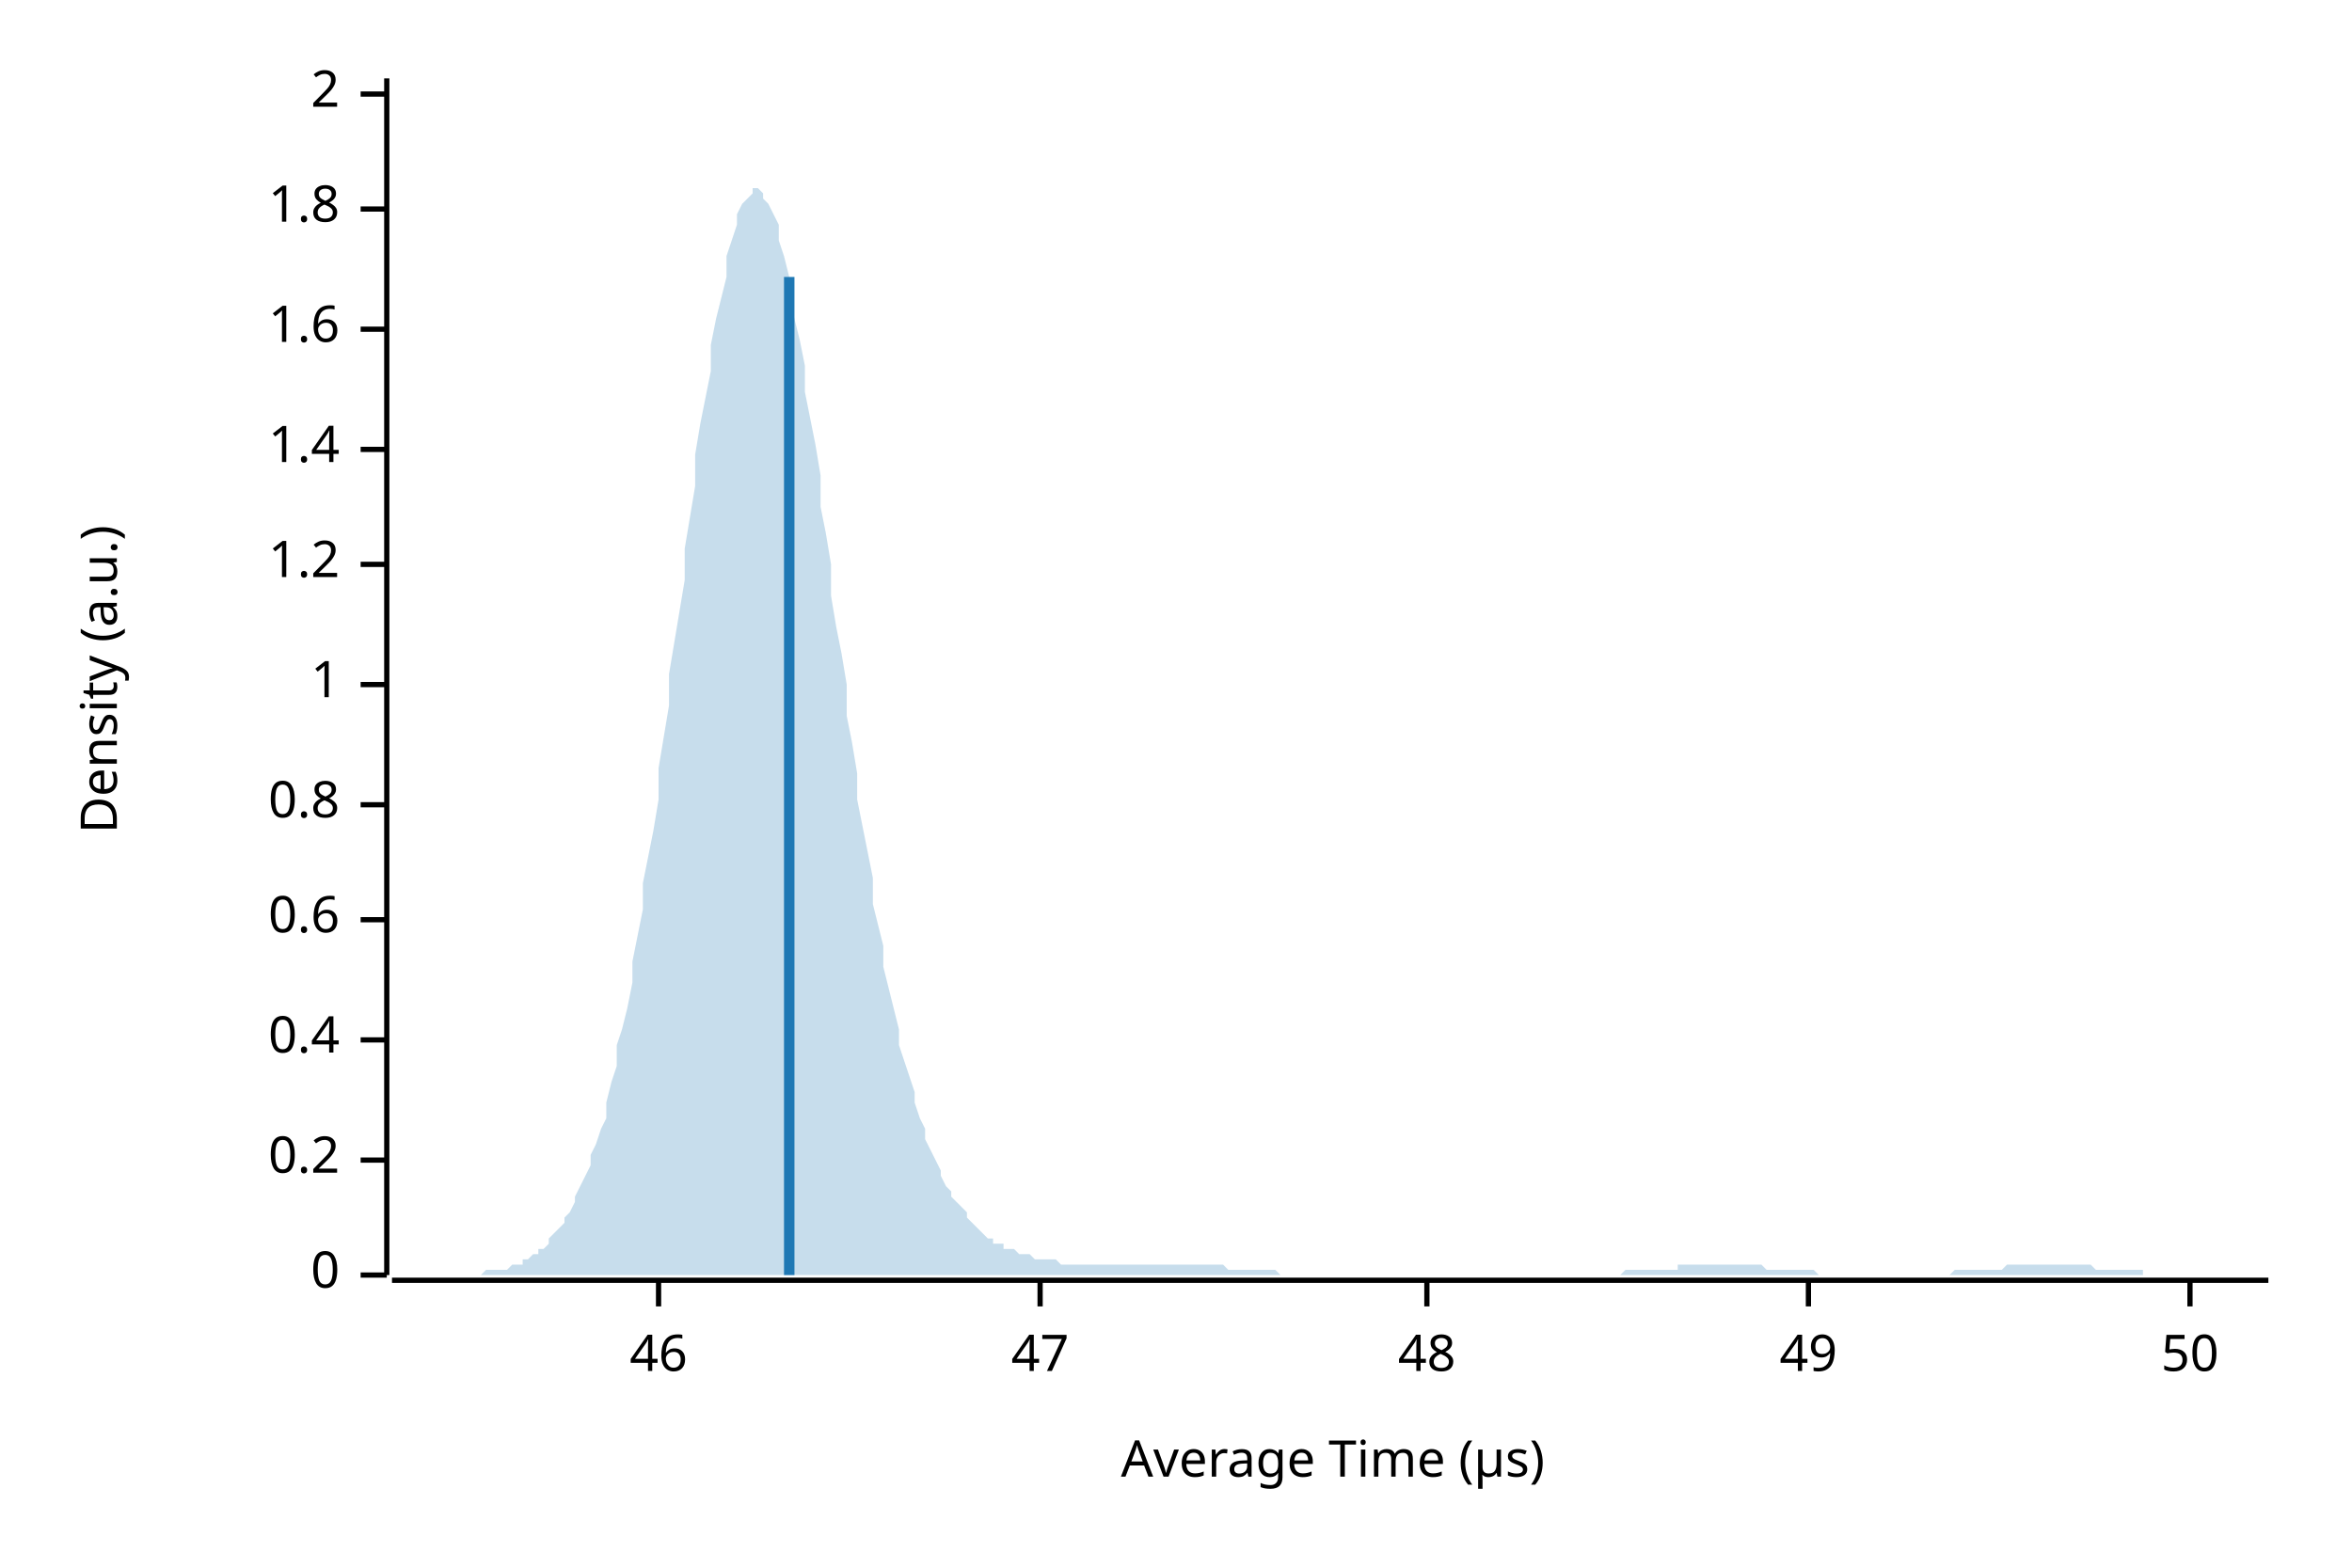
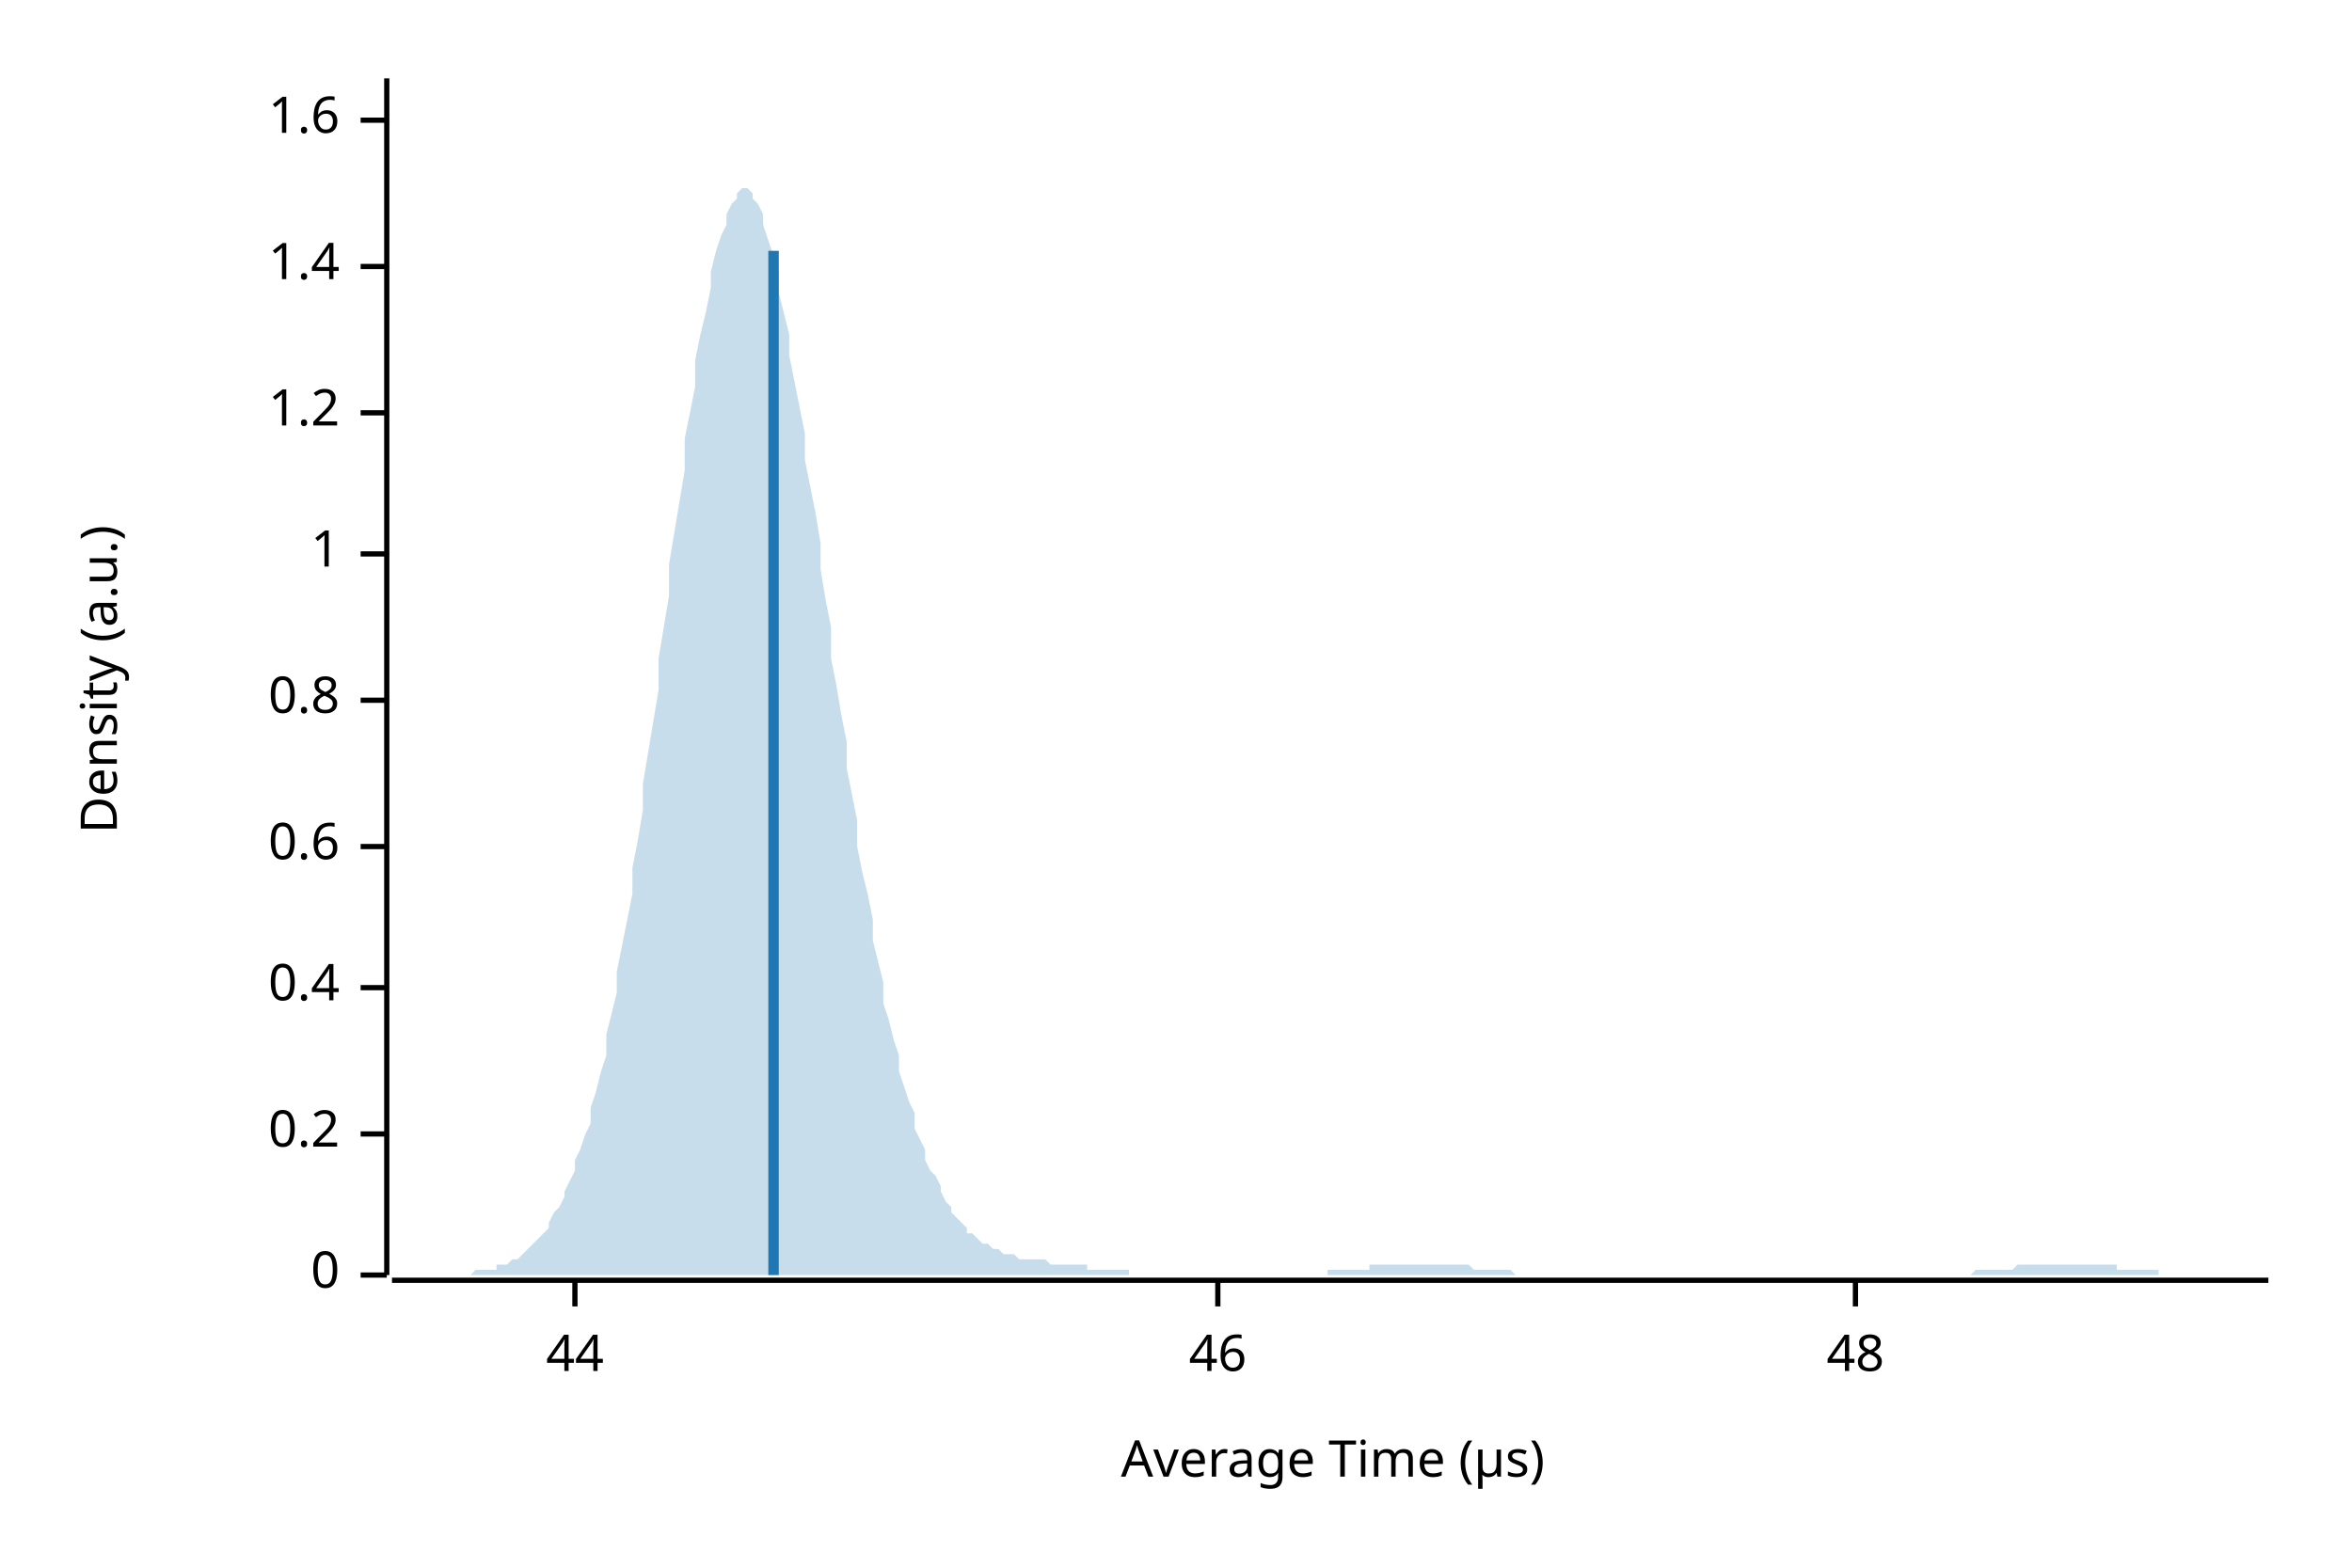
<svg xmlns="http://www.w3.org/2000/svg" width="450" height="300" viewBox="0 0 450 300">
  <text x="15" y="130" dy="0.76em" text-anchor="middle" font-family="sans-serif" font-size="9.677" opacity="1" fill="#000000" transform="rotate(270, 15, 130)">
Density (a.u.)
</text>
  <text x="255" y="285" dy="-0.5ex" text-anchor="middle" font-family="sans-serif" font-size="9.677" opacity="1" fill="#000000">
Average Time (µs)
</text>
  <polyline fill="none" opacity="1" stroke="#000000" stroke-width="1" points="74,15 74,244 " />
  <text x="65" y="244" dy="0.5ex" text-anchor="end" font-family="sans-serif" font-size="9.677" opacity="1" fill="#000000">
0
</text>
  <polyline fill="none" opacity="1" stroke="#000000" stroke-width="1" points="69,244 74,244 " />
-   <text x="65" y="222" dy="0.5ex" text-anchor="end" font-family="sans-serif" font-size="9.677" opacity="1" fill="#000000">
+   <text x="65" y="217" dy="0.5ex" text-anchor="end" font-family="sans-serif" font-size="9.677" opacity="1" fill="#000000">
0.2
</text>
-   <polyline fill="none" opacity="1" stroke="#000000" stroke-width="1" points="69,222 74,222 " />
-   <text x="65" y="199" dy="0.5ex" text-anchor="end" font-family="sans-serif" font-size="9.677" opacity="1" fill="#000000">
+   <polyline fill="none" opacity="1" stroke="#000000" stroke-width="1" points="69,217 74,217 " />
+   <text x="65" y="189" dy="0.5ex" text-anchor="end" font-family="sans-serif" font-size="9.677" opacity="1" fill="#000000">
0.4
</text>
-   <polyline fill="none" opacity="1" stroke="#000000" stroke-width="1" points="69,199 74,199 " />
-   <text x="65" y="176" dy="0.5ex" text-anchor="end" font-family="sans-serif" font-size="9.677" opacity="1" fill="#000000">
+   <polyline fill="none" opacity="1" stroke="#000000" stroke-width="1" points="69,189 74,189 " />
+   <text x="65" y="162" dy="0.5ex" text-anchor="end" font-family="sans-serif" font-size="9.677" opacity="1" fill="#000000">
0.6
</text>
-   <polyline fill="none" opacity="1" stroke="#000000" stroke-width="1" points="69,176 74,176 " />
-   <text x="65" y="154" dy="0.5ex" text-anchor="end" font-family="sans-serif" font-size="9.677" opacity="1" fill="#000000">
+   <polyline fill="none" opacity="1" stroke="#000000" stroke-width="1" points="69,162 74,162 " />
+   <text x="65" y="134" dy="0.5ex" text-anchor="end" font-family="sans-serif" font-size="9.677" opacity="1" fill="#000000">
0.8
</text>
-   <polyline fill="none" opacity="1" stroke="#000000" stroke-width="1" points="69,154 74,154 " />
-   <text x="65" y="131" dy="0.5ex" text-anchor="end" font-family="sans-serif" font-size="9.677" opacity="1" fill="#000000">
+   <polyline fill="none" opacity="1" stroke="#000000" stroke-width="1" points="69,134 74,134 " />
+   <text x="65" y="106" dy="0.5ex" text-anchor="end" font-family="sans-serif" font-size="9.677" opacity="1" fill="#000000">
1
</text>
-   <polyline fill="none" opacity="1" stroke="#000000" stroke-width="1" points="69,131 74,131 " />
-   <text x="65" y="108" dy="0.5ex" text-anchor="end" font-family="sans-serif" font-size="9.677" opacity="1" fill="#000000">
+   <polyline fill="none" opacity="1" stroke="#000000" stroke-width="1" points="69,106 74,106 " />
+   <text x="65" y="79" dy="0.5ex" text-anchor="end" font-family="sans-serif" font-size="9.677" opacity="1" fill="#000000">
1.2
</text>
-   <polyline fill="none" opacity="1" stroke="#000000" stroke-width="1" points="69,108 74,108 " />
-   <text x="65" y="86" dy="0.5ex" text-anchor="end" font-family="sans-serif" font-size="9.677" opacity="1" fill="#000000">
+   <polyline fill="none" opacity="1" stroke="#000000" stroke-width="1" points="69,79 74,79 " />
+   <text x="65" y="51" dy="0.5ex" text-anchor="end" font-family="sans-serif" font-size="9.677" opacity="1" fill="#000000">
1.4
</text>
-   <polyline fill="none" opacity="1" stroke="#000000" stroke-width="1" points="69,86 74,86 " />
-   <text x="65" y="63" dy="0.5ex" text-anchor="end" font-family="sans-serif" font-size="9.677" opacity="1" fill="#000000">
+   <polyline fill="none" opacity="1" stroke="#000000" stroke-width="1" points="69,51 74,51 " />
+   <text x="65" y="23" dy="0.5ex" text-anchor="end" font-family="sans-serif" font-size="9.677" opacity="1" fill="#000000">
1.6
</text>
-   <polyline fill="none" opacity="1" stroke="#000000" stroke-width="1" points="69,63 74,63 " />
-   <text x="65" y="40" dy="0.5ex" text-anchor="end" font-family="sans-serif" font-size="9.677" opacity="1" fill="#000000">
- 1.8
+   <polyline fill="none" opacity="1" stroke="#000000" stroke-width="1" points="69,23 74,23 " />
+   <polyline fill="none" opacity="1" stroke="#000000" stroke-width="1" points="75,245 434,245 " />
+   <text x="110" y="255" dy="0.76em" text-anchor="middle" font-family="sans-serif" font-size="9.677" opacity="1" fill="#000000">
+ 44
</text>
-   <polyline fill="none" opacity="1" stroke="#000000" stroke-width="1" points="69,40 74,40 " />
-   <text x="65" y="18" dy="0.5ex" text-anchor="end" font-family="sans-serif" font-size="9.677" opacity="1" fill="#000000">
- 2
- </text>
-   <polyline fill="none" opacity="1" stroke="#000000" stroke-width="1" points="69,18 74,18 " />
-   <polyline fill="none" opacity="1" stroke="#000000" stroke-width="1" points="75,245 434,245 " />
-   <text x="126" y="255" dy="0.76em" text-anchor="middle" font-family="sans-serif" font-size="9.677" opacity="1" fill="#000000">
+   <polyline fill="none" opacity="1" stroke="#000000" stroke-width="1" points="110,245 110,250 " />
+   <text x="233" y="255" dy="0.76em" text-anchor="middle" font-family="sans-serif" font-size="9.677" opacity="1" fill="#000000">
46
</text>
-   <polyline fill="none" opacity="1" stroke="#000000" stroke-width="1" points="126,245 126,250 " />
-   <text x="199" y="255" dy="0.76em" text-anchor="middle" font-family="sans-serif" font-size="9.677" opacity="1" fill="#000000">
- 47
- </text>
-   <polyline fill="none" opacity="1" stroke="#000000" stroke-width="1" points="199,245 199,250 " />
-   <text x="273" y="255" dy="0.76em" text-anchor="middle" font-family="sans-serif" font-size="9.677" opacity="1" fill="#000000">
+   <polyline fill="none" opacity="1" stroke="#000000" stroke-width="1" points="233,245 233,250 " />
+   <text x="355" y="255" dy="0.76em" text-anchor="middle" font-family="sans-serif" font-size="9.677" opacity="1" fill="#000000">
48
</text>
-   <polyline fill="none" opacity="1" stroke="#000000" stroke-width="1" points="273,245 273,250 " />
-   <text x="346" y="255" dy="0.76em" text-anchor="middle" font-family="sans-serif" font-size="9.677" opacity="1" fill="#000000">
- 49
- </text>
-   <polyline fill="none" opacity="1" stroke="#000000" stroke-width="1" points="346,245 346,250 " />
-   <text x="419" y="255" dy="0.76em" text-anchor="middle" font-family="sans-serif" font-size="9.677" opacity="1" fill="#000000">
- 50
- </text>
-   <polyline fill="none" opacity="1" stroke="#000000" stroke-width="1" points="419,245 419,250 " />
-   <polygon opacity="0.25" fill="#1F78B4" points="75,244 75,244 76,244 77,244 77,244 78,244 79,244 80,244 80,244 81,244 82,244 82,244 83,244 84,244 85,244 85,244 86,244 87,244 87,244 88,244 89,244 90,244 90,244 91,244 92,244 92,244 93,243 94,243 95,243 95,243 96,243 97,243 98,242 98,242 99,242 100,242 100,241 101,241 102,240 103,240 103,239 104,239 105,238 105,237 106,236 107,235 108,234 108,233 109,232 110,230 110,229 111,227 112,225 113,223 113,221 114,219 115,216 116,214 116,211 117,207 118,204 118,200 119,197 120,193 121,188 121,184 122,179 123,174 123,169 124,164 125,159 126,153 126,147 127,141 128,135 128,129 129,123 130,117 131,111 131,105 132,99 133,93 133,87 134,81 135,76 136,71 136,66 137,61 138,57 139,53 139,49 140,46 141,43 141,41 142,39 143,38 144,37 144,36 145,36 146,37 146,38 147,39 148,41 149,43 149,46 150,49 151,53 151,57 152,61 153,65 154,70 154,75 155,80 156,85 157,91 157,97 158,102 159,108 159,114 160,120 161,125 162,131 162,137 163,142 164,148 164,153 165,158 166,163 167,168 167,173 168,177 169,181 169,185 170,189 171,193 172,197 172,200 173,203 174,206 175,209 175,211 176,214 177,216 177,218 178,220 179,222 180,224 180,225 181,227 182,228 182,229 183,230 184,231 185,232 185,233 186,234 187,235 187,235 188,236 189,237 190,237 190,238 191,238 192,238 192,239 193,239 194,239 195,240 195,240 196,240 197,240 198,241 198,241 199,241 200,241 200,241 201,241 202,241 203,242 203,242 204,242 205,242 205,242 206,242 207,242 208,242 208,242 209,242 210,242 210,242 211,242 212,242 213,242 213,242 214,242 215,242 216,242 216,242 217,242 218,242 218,242 219,242 220,242 221,242 221,242 222,242 223,242 223,242 224,242 225,242 226,242 226,242 227,242 228,242 228,242 229,242 230,242 231,242 231,242 232,242 233,242 233,242 234,242 235,243 236,243 236,243 237,243 238,243 239,243 239,243 240,243 241,243 241,243 242,243 243,243 244,243 244,243 245,244 246,244 246,244 247,244 248,244 249,244 249,244 250,244 251,244 251,244 252,244 253,244 254,244 254,244 255,244 256,244 257,244 257,244 258,244 259,244 259,244 260,244 261,244 262,244 262,244 263,244 264,244 264,244 265,244 266,244 267,244 267,244 268,244 269,244 269,244 270,244 271,244 272,244 272,244 273,244 274,244 275,244 275,244 276,244 277,244 277,244 278,244 279,244 280,244 280,244 281,244 282,244 282,244 283,244 284,244 285,244 285,244 286,244 287,244 287,244 288,244 289,244 290,244 290,244 291,244 292,244 292,244 293,244 294,244 295,244 295,244 296,244 297,244 298,244 298,244 299,244 300,244 300,244 301,244 302,244 303,244 303,244 304,244 305,244 305,244 306,244 307,244 308,244 308,244 309,244 310,244 310,244 311,243 312,243 313,243 313,243 314,243 315,243 316,243 316,243 317,243 318,243 318,243 319,243 320,243 321,243 321,242 322,242 323,242 323,242 324,242 325,242 326,242 326,242 327,242 328,242 328,242 329,242 330,242 331,242 331,242 332,242 333,242 333,242 334,242 335,242 336,242 336,242 337,242 338,243 339,243 339,243 340,243 341,243 341,243 342,243 343,243 344,243 344,243 345,243 346,243 346,243 347,243 348,244 349,244 349,244 350,244 351,244 351,244 352,244 353,244 354,244 354,244 355,244 356,244 357,244 357,244 358,244 359,244 359,244 360,244 361,244 362,244 362,244 363,244 364,244 364,244 365,244 366,244 367,244 367,244 368,244 369,244 369,244 370,244 371,244 372,244 372,244 373,244 374,243 375,243 375,243 376,243 377,243 377,243 378,243 379,243 380,243 380,243 381,243 382,243 382,243 383,243 384,242 385,242 385,242 386,242 387,242 387,242 388,242 389,242 390,242 390,242 391,242 392,242 392,242 393,242 394,242 395,242 395,242 396,242 397,242 398,242 398,242 399,242 400,242 400,242 401,243 402,243 403,243 403,243 404,243 405,243 405,243 406,243 407,243 408,243 408,243 409,243 410,243 410,244 411,244 412,244 413,244 413,244 414,244 415,244 416,244 416,244 417,244 418,244 418,244 419,244 420,244 421,244 421,244 422,244 423,244 423,244 424,244 425,244 426,244 426,244 427,244 428,244 428,244 429,244 430,244 431,244 431,244 432,244 433,244 434,244 434,244 75,244 " />
-   <polyline fill="none" opacity="1" stroke="#1F78B4" stroke-width="2" points="151,244 151,53 " />
+   <polyline fill="none" opacity="1" stroke="#000000" stroke-width="1" points="355,245 355,250 " />
+   <polygon opacity="0.25" fill="#1F78B4" points="75,244 75,244 76,244 77,244 77,244 78,244 79,244 80,244 80,244 81,244 82,244 82,244 83,244 84,244 85,244 85,244 86,244 87,244 87,244 88,244 89,244 90,244 90,244 91,243 92,243 92,243 93,243 94,243 95,243 95,242 96,242 97,242 98,241 98,241 99,241 100,240 100,240 101,239 102,238 103,237 103,237 104,236 105,235 105,234 106,232 107,231 108,229 108,228 109,226 110,224 110,222 111,220 112,217 113,215 113,212 114,209 115,205 116,202 116,198 117,194 118,190 118,186 119,181 120,176 121,171 121,166 122,161 123,155 123,150 124,144 125,138 126,132 126,126 127,120 128,114 128,108 129,102 130,96 131,90 131,84 132,79 133,74 133,69 134,64 135,60 136,55 136,52 137,48 138,45 139,43 139,41 140,39 141,38 141,37 142,36 143,36 144,37 144,38 145,39 146,41 146,43 147,46 148,49 149,52 149,56 150,60 151,64 151,68 152,73 153,78 154,83 154,88 155,93 156,98 157,104 157,109 158,115 159,120 159,126 160,131 161,137 162,142 162,147 163,152 164,157 164,162 165,167 166,171 167,176 167,180 168,184 169,188 169,192 170,195 171,199 172,202 172,205 173,208 174,211 175,213 175,216 176,218 177,220 177,222 178,224 179,225 180,227 180,228 181,230 182,231 182,232 183,233 184,234 185,235 185,236 186,236 187,237 187,237 188,238 189,238 190,239 190,239 191,239 192,240 192,240 193,240 194,240 195,241 195,241 196,241 197,241 198,241 198,241 199,241 200,241 200,241 201,242 202,242 203,242 203,242 204,242 205,242 205,242 206,242 207,242 208,242 208,243 209,243 210,243 210,243 211,243 212,243 213,243 213,243 214,243 215,243 216,243 216,244 217,244 218,244 218,244 219,244 220,244 221,244 221,244 222,244 223,244 223,244 224,244 225,244 226,244 226,244 227,244 228,244 228,244 229,244 230,244 231,244 231,244 232,244 233,244 233,244 234,244 235,244 236,244 236,244 237,244 238,244 239,244 239,244 240,244 241,244 241,244 242,244 243,244 244,244 244,244 245,244 246,244 246,244 247,244 248,244 249,244 249,244 250,244 251,244 251,244 252,244 253,244 254,244 254,243 255,243 256,243 257,243 257,243 258,243 259,243 259,243 260,243 261,243 262,243 262,242 263,242 264,242 264,242 265,242 266,242 267,242 267,242 268,242 269,242 269,242 270,242 271,242 272,242 272,242 273,242 274,242 275,242 275,242 276,242 277,242 277,242 278,242 279,242 280,242 280,242 281,242 282,243 282,243 283,243 284,243 285,243 285,243 286,243 287,243 287,243 288,243 289,243 290,244 290,244 291,244 292,244 292,244 293,244 294,244 295,244 295,244 296,244 297,244 298,244 298,244 299,244 300,244 300,244 301,244 302,244 303,244 303,244 304,244 305,244 305,244 306,244 307,244 308,244 308,244 309,244 310,244 310,244 311,244 312,244 313,244 313,244 314,244 315,244 316,244 316,244 317,244 318,244 318,244 319,244 320,244 321,244 321,244 322,244 323,244 323,244 324,244 325,244 326,244 326,244 327,244 328,244 328,244 329,244 330,244 331,244 331,244 332,244 333,244 333,244 334,244 335,244 336,244 336,244 337,244 338,244 339,244 339,244 340,244 341,244 341,244 342,244 343,244 344,244 344,244 345,244 346,244 346,244 347,244 348,244 349,244 349,244 350,244 351,244 351,244 352,244 353,244 354,244 354,244 355,244 356,244 357,244 357,244 358,244 359,244 359,244 360,244 361,244 362,244 362,244 363,244 364,244 364,244 365,244 366,244 367,244 367,244 368,244 369,244 369,244 370,244 371,244 372,244 372,244 373,244 374,244 375,244 375,244 376,244 377,244 377,244 378,243 379,243 380,243 380,243 381,243 382,243 382,243 383,243 384,243 385,243 385,243 386,242 387,242 387,242 388,242 389,242 390,242 390,242 391,242 392,242 392,242 393,242 394,242 395,242 395,242 396,242 397,242 398,242 398,242 399,242 400,242 400,242 401,242 402,242 403,242 403,242 404,242 405,242 405,243 406,243 407,243 408,243 408,243 409,243 410,243 410,243 411,243 412,243 413,243 413,244 414,244 415,244 416,244 416,244 417,244 418,244 418,244 419,244 420,244 421,244 421,244 422,244 423,244 423,244 424,244 425,244 426,244 426,244 427,244 428,244 428,244 429,244 430,244 431,244 431,244 432,244 433,244 434,244 434,244 75,244 " />
+   <polyline fill="none" opacity="1" stroke="#1F78B4" stroke-width="2" points="148,244 148,48 " />
</svg>
